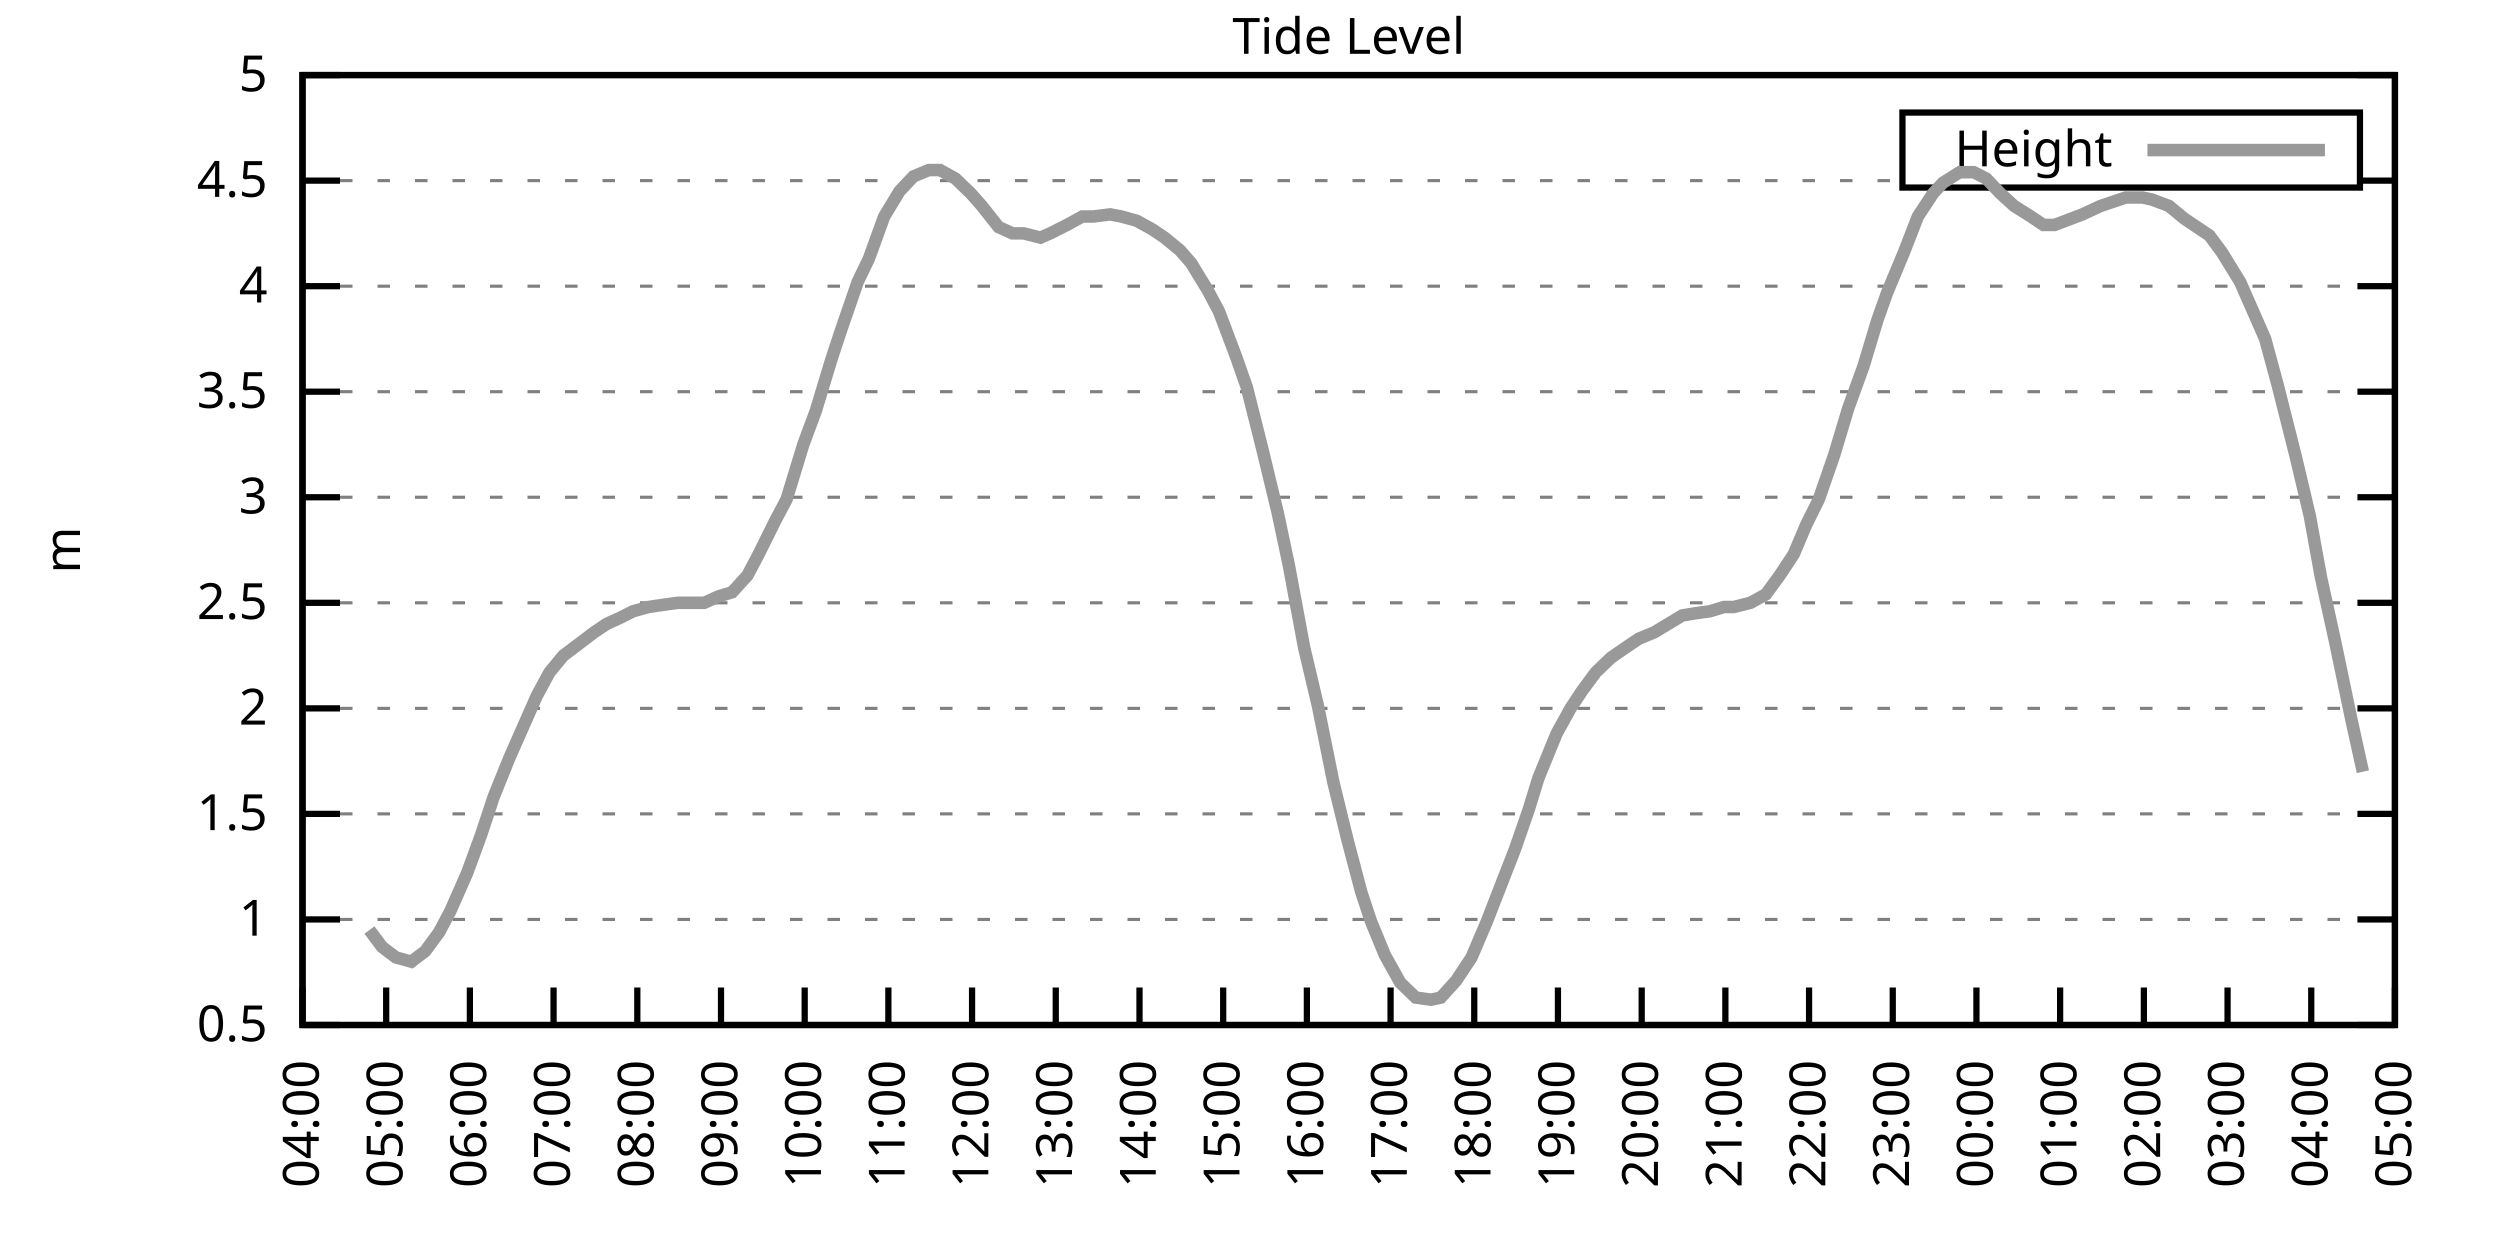
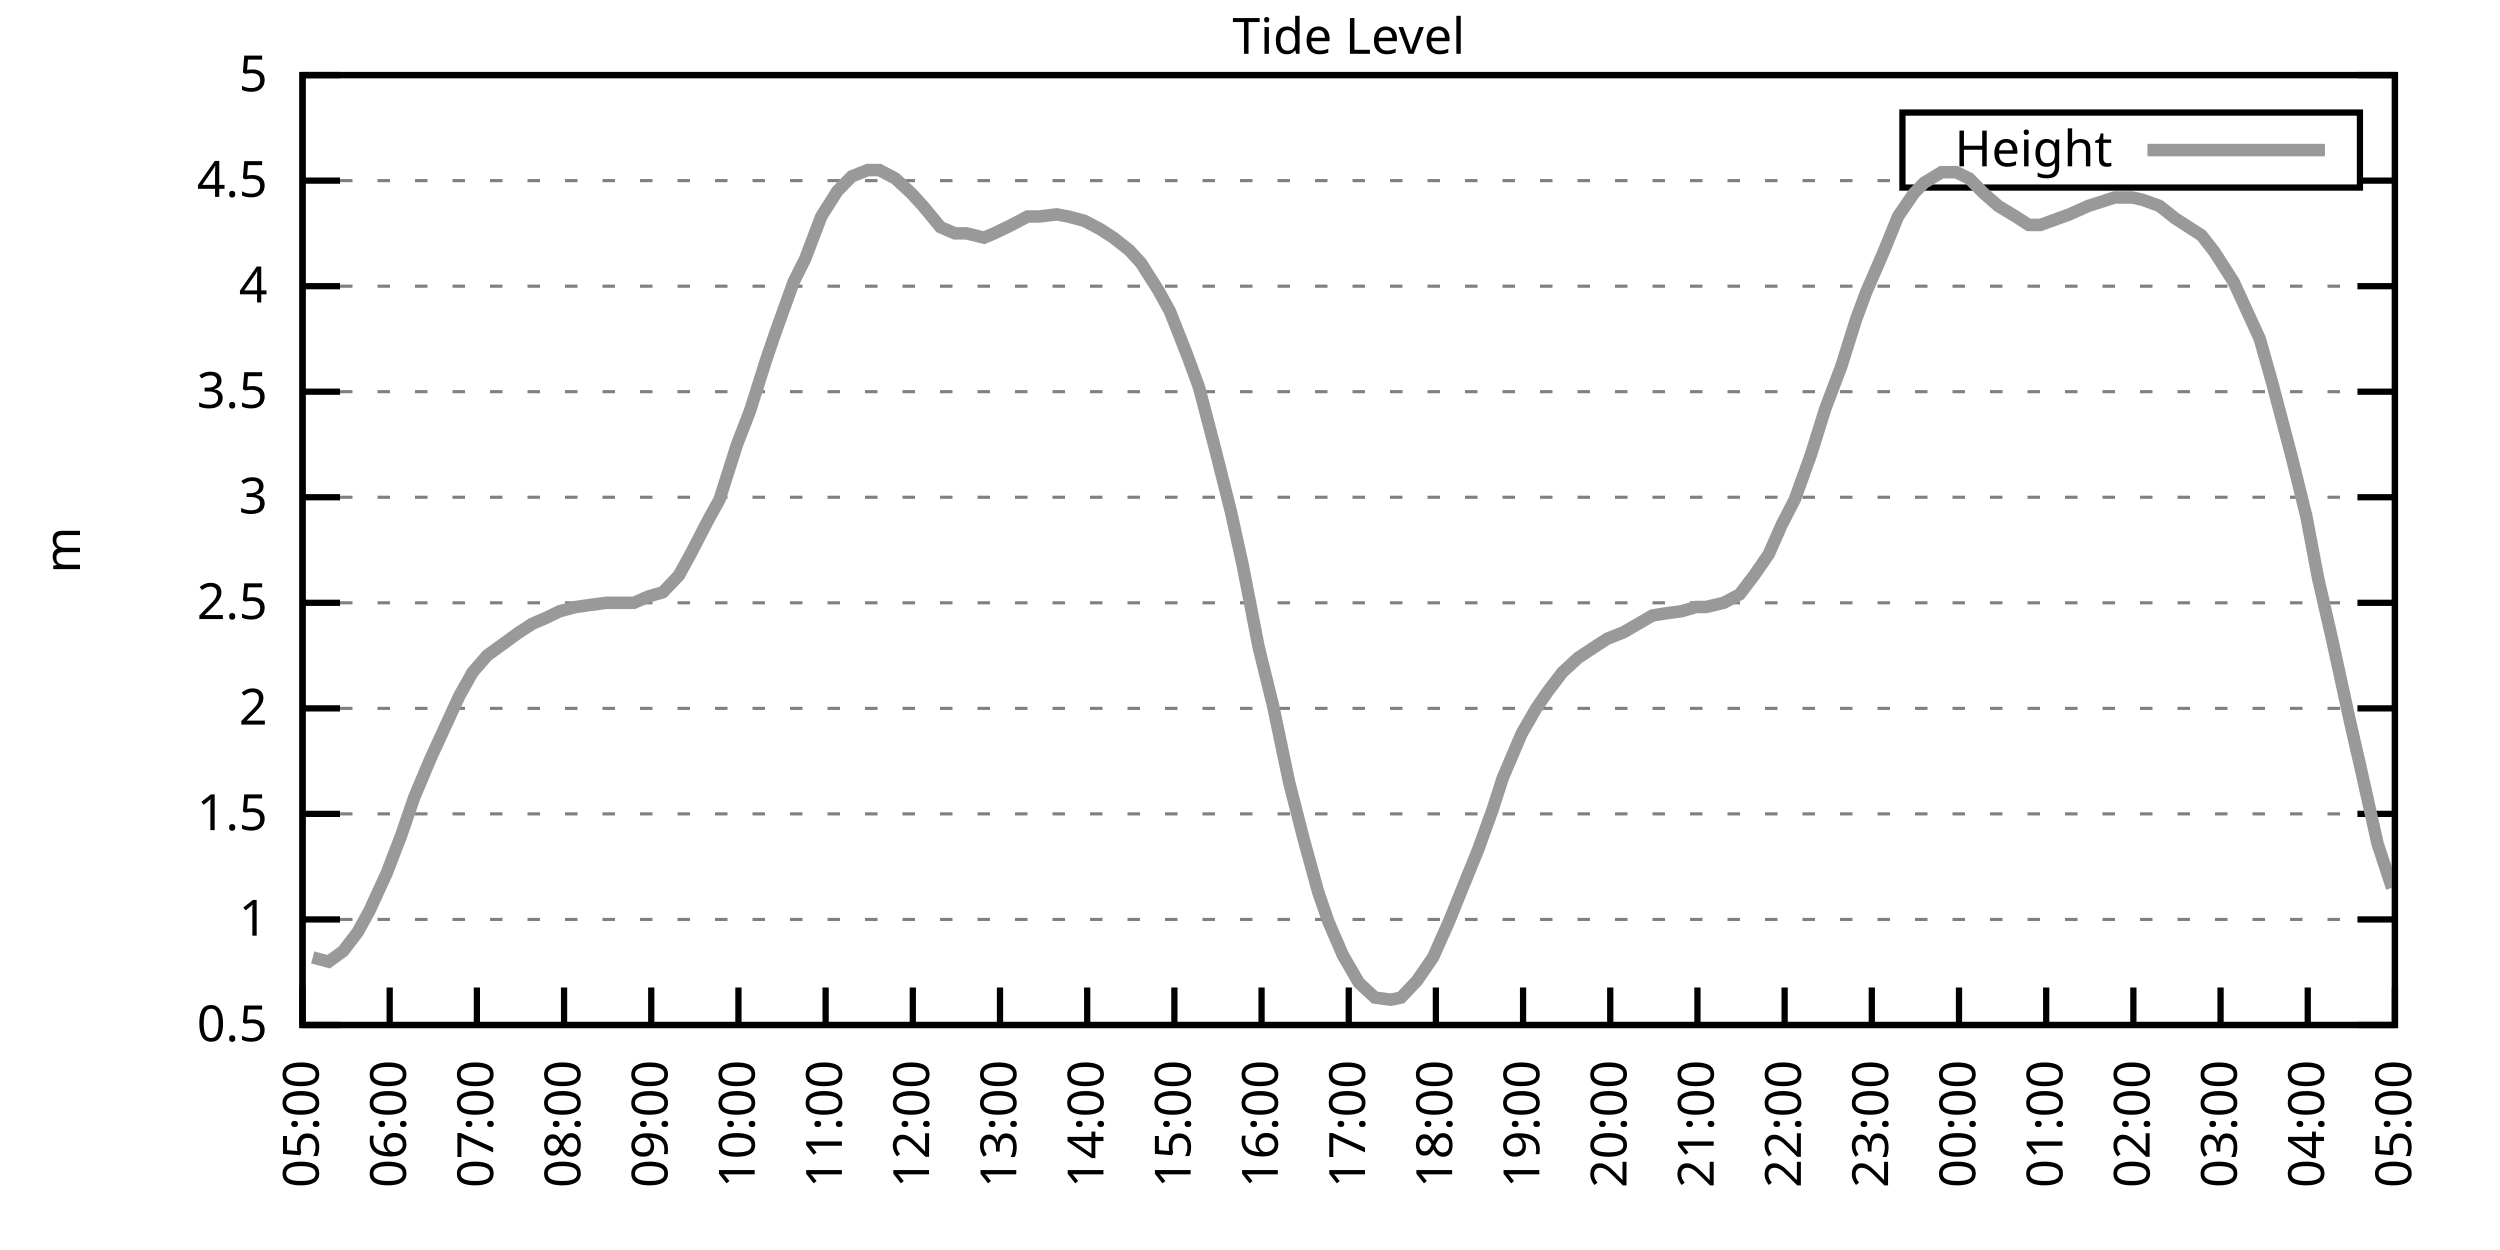
<svg xmlns="http://www.w3.org/2000/svg" xmlns:xlink="http://www.w3.org/1999/xlink" width="400" height="200" viewBox="0 0 400 200">
  <g id="gnuplot_canvas">
    <rect x="0" y="0" width="400" height="200" fill="none" />
    <defs>
      <circle id="gpDot" r="0.5" stroke-width="0.5" stroke="currentColor" />
      <path id="gpPt0" stroke-width="0.333" stroke="currentColor" d="M-1,0 h2 M0,-1 v2" />
      <path id="gpPt1" stroke-width="0.333" stroke="currentColor" d="M-1,-1 L1,1 M1,-1 L-1,1" />
      <path id="gpPt2" stroke-width="0.333" stroke="currentColor" d="M-1,0 L1,0 M0,-1 L0,1 M-1,-1 L1,1 M-1,1 L1,-1" />
      <rect id="gpPt3" stroke-width="0.333" stroke="currentColor" x="-1" y="-1" width="2" height="2" />
      <rect id="gpPt4" stroke-width="0.333" stroke="currentColor" fill="currentColor" x="-1" y="-1" width="2" height="2" />
      <circle id="gpPt5" stroke-width="0.333" stroke="currentColor" cx="0" cy="0" r="1" />
      <use xlink:href="#gpPt5" id="gpPt6" fill="currentColor" stroke="none" />
      <path id="gpPt7" stroke-width="0.333" stroke="currentColor" d="M0,-1.33 L-1.33,0.67 L1.33,0.67 z" />
      <use xlink:href="#gpPt7" id="gpPt8" fill="currentColor" stroke="none" />
      <use xlink:href="#gpPt7" id="gpPt9" stroke="currentColor" transform="rotate(180)" />
      <use xlink:href="#gpPt9" id="gpPt10" fill="currentColor" stroke="none" />
      <use xlink:href="#gpPt3" id="gpPt11" stroke="currentColor" transform="rotate(45)" />
      <use xlink:href="#gpPt11" id="gpPt12" fill="currentColor" stroke="none" />
      <path id="gpPt13" stroke-width="0.333" stroke="currentColor" d="M0,1.330 L1.265,0.411 L0.782,-1.067 L-0.782,-1.076 L-1.265,0.411 z" />
      <use xlink:href="#gpPt13" id="gpPt14" fill="currentColor" stroke="none" />
      <filter id="textbox" filterUnits="objectBoundingBox" x="0" y="0" height="1" width="1">
        <feFlood flood-color="white" flood-opacity="1" result="bgnd" />
        <feComposite in="SourceGraphic" in2="bgnd" operator="atop" />
      </filter>
      <filter id="greybox" filterUnits="objectBoundingBox" x="0" y="0" height="1" width="1">
        <feFlood flood-color="lightgrey" flood-opacity="1" result="grey" />
        <feComposite in="SourceGraphic" in2="grey" operator="atop" />
      </filter>
    </defs>
    <g fill="none" color="white" stroke="currentColor" stroke-width="1.00" stroke-linecap="butt" stroke-linejoin="miter">
</g>
    <g fill="none" color="black" stroke="currentColor" stroke-width="1.00" stroke-linecap="butt" stroke-linejoin="miter">
      <g stroke="none" shape-rendering="crispEdges">
        <polygon fill="rgb(255, 255, 255)" points="48.40,164.00 383.18,164.00 383.18,12.02 48.40,12.02 " />
      </g>
    </g>
    <g fill="none" color="black" stroke="currentColor" stroke-width="1.00" stroke-linecap="butt" stroke-linejoin="miter">
</g>
    <g fill="none" color="black" stroke="black" stroke-width="0.50" stroke-linecap="butt" stroke-linejoin="miter">
</g>
    <g fill="none" color="gray" stroke="currentColor" stroke-width="0.50" stroke-linecap="butt" stroke-linejoin="miter">
      <path stroke="gray" stroke-dasharray="2,4" class="gridline" d="M48.40,164.00 L383.19,164.00  " />
    </g>
    <g fill="none" color="gray" stroke="gray" stroke-width="1.00" stroke-linecap="butt" stroke-linejoin="miter">
</g>
    <g fill="none" color="black" stroke="currentColor" stroke-width="1.00" stroke-linecap="butt" stroke-linejoin="miter">
      <path stroke="black" d="M48.40,164.00 L54.40,164.00 M383.19,164.00 L377.19,164.00  " />
      <g transform="translate(42.80,166.60)" stroke="none" fill="black" font-family="Sans" font-size="8.00" text-anchor="end">
        <text>
          <tspan font-family="Sans"> 0.5</tspan>
        </text>
      </g>
    </g>
    <g fill="none" color="black" stroke="currentColor" stroke-width="1.00" stroke-linecap="butt" stroke-linejoin="miter">
</g>
    <g fill="none" color="black" stroke="black" stroke-width="0.50" stroke-linecap="butt" stroke-linejoin="miter">
</g>
    <g fill="none" color="gray" stroke="currentColor" stroke-width="0.50" stroke-linecap="butt" stroke-linejoin="miter">
      <path stroke="gray" stroke-dasharray="2,4" class="gridline" d="M48.40,147.11 L383.19,147.11  " />
    </g>
    <g fill="none" color="gray" stroke="gray" stroke-width="1.00" stroke-linecap="butt" stroke-linejoin="miter">
</g>
    <g fill="none" color="black" stroke="currentColor" stroke-width="1.00" stroke-linecap="butt" stroke-linejoin="miter">
      <path stroke="black" d="M48.40,147.11 L54.40,147.11 M383.19,147.11 L377.19,147.11  " />
      <g transform="translate(42.80,149.71)" stroke="none" fill="black" font-family="Sans" font-size="8.00" text-anchor="end">
        <text>
          <tspan font-family="Sans"> 1</tspan>
        </text>
      </g>
    </g>
    <g fill="none" color="black" stroke="currentColor" stroke-width="1.00" stroke-linecap="butt" stroke-linejoin="miter">
</g>
    <g fill="none" color="black" stroke="black" stroke-width="0.50" stroke-linecap="butt" stroke-linejoin="miter">
</g>
    <g fill="none" color="gray" stroke="currentColor" stroke-width="0.50" stroke-linecap="butt" stroke-linejoin="miter">
      <path stroke="gray" stroke-dasharray="2,4" class="gridline" d="M48.40,130.22 L383.19,130.22  " />
    </g>
    <g fill="none" color="gray" stroke="gray" stroke-width="1.00" stroke-linecap="butt" stroke-linejoin="miter">
</g>
    <g fill="none" color="black" stroke="currentColor" stroke-width="1.00" stroke-linecap="butt" stroke-linejoin="miter">
      <path stroke="black" d="M48.40,130.22 L54.40,130.22 M383.19,130.22 L377.19,130.22  " />
      <g transform="translate(42.80,132.82)" stroke="none" fill="black" font-family="Sans" font-size="8.00" text-anchor="end">
        <text>
          <tspan font-family="Sans"> 1.5</tspan>
        </text>
      </g>
    </g>
    <g fill="none" color="black" stroke="currentColor" stroke-width="1.00" stroke-linecap="butt" stroke-linejoin="miter">
</g>
    <g fill="none" color="black" stroke="black" stroke-width="0.50" stroke-linecap="butt" stroke-linejoin="miter">
</g>
    <g fill="none" color="gray" stroke="currentColor" stroke-width="0.50" stroke-linecap="butt" stroke-linejoin="miter">
      <path stroke="gray" stroke-dasharray="2,4" class="gridline" d="M48.40,113.34 L383.19,113.34  " />
    </g>
    <g fill="none" color="gray" stroke="gray" stroke-width="1.00" stroke-linecap="butt" stroke-linejoin="miter">
</g>
    <g fill="none" color="black" stroke="currentColor" stroke-width="1.00" stroke-linecap="butt" stroke-linejoin="miter">
      <path stroke="black" d="M48.40,113.34 L54.40,113.34 M383.19,113.34 L377.19,113.34  " />
      <g transform="translate(42.80,115.94)" stroke="none" fill="black" font-family="Sans" font-size="8.00" text-anchor="end">
        <text>
          <tspan font-family="Sans"> 2</tspan>
        </text>
      </g>
    </g>
    <g fill="none" color="black" stroke="currentColor" stroke-width="1.00" stroke-linecap="butt" stroke-linejoin="miter">
</g>
    <g fill="none" color="black" stroke="black" stroke-width="0.50" stroke-linecap="butt" stroke-linejoin="miter">
</g>
    <g fill="none" color="gray" stroke="currentColor" stroke-width="0.50" stroke-linecap="butt" stroke-linejoin="miter">
      <path stroke="gray" stroke-dasharray="2,4" class="gridline" d="M48.40,96.45 L383.19,96.45  " />
    </g>
    <g fill="none" color="gray" stroke="gray" stroke-width="1.00" stroke-linecap="butt" stroke-linejoin="miter">
</g>
    <g fill="none" color="black" stroke="currentColor" stroke-width="1.00" stroke-linecap="butt" stroke-linejoin="miter">
      <path stroke="black" d="M48.40,96.45 L54.40,96.45 M383.19,96.45 L377.19,96.45  " />
      <g transform="translate(42.80,99.05)" stroke="none" fill="black" font-family="Sans" font-size="8.00" text-anchor="end">
        <text>
          <tspan font-family="Sans"> 2.5</tspan>
        </text>
      </g>
    </g>
    <g fill="none" color="black" stroke="currentColor" stroke-width="1.00" stroke-linecap="butt" stroke-linejoin="miter">
</g>
    <g fill="none" color="black" stroke="black" stroke-width="0.50" stroke-linecap="butt" stroke-linejoin="miter">
</g>
    <g fill="none" color="gray" stroke="currentColor" stroke-width="0.50" stroke-linecap="butt" stroke-linejoin="miter">
      <path stroke="gray" stroke-dasharray="2,4" class="gridline" d="M48.40,79.56 L383.19,79.56  " />
    </g>
    <g fill="none" color="gray" stroke="gray" stroke-width="1.00" stroke-linecap="butt" stroke-linejoin="miter">
</g>
    <g fill="none" color="black" stroke="currentColor" stroke-width="1.00" stroke-linecap="butt" stroke-linejoin="miter">
      <path stroke="black" d="M48.40,79.56 L54.40,79.56 M383.19,79.56 L377.19,79.56  " />
      <g transform="translate(42.80,82.16)" stroke="none" fill="black" font-family="Sans" font-size="8.00" text-anchor="end">
        <text>
          <tspan font-family="Sans"> 3</tspan>
        </text>
      </g>
    </g>
    <g fill="none" color="black" stroke="currentColor" stroke-width="1.00" stroke-linecap="butt" stroke-linejoin="miter">
</g>
    <g fill="none" color="black" stroke="black" stroke-width="0.50" stroke-linecap="butt" stroke-linejoin="miter">
</g>
    <g fill="none" color="gray" stroke="currentColor" stroke-width="0.50" stroke-linecap="butt" stroke-linejoin="miter">
      <path stroke="gray" stroke-dasharray="2,4" class="gridline" d="M48.40,62.67 L383.19,62.67  " />
    </g>
    <g fill="none" color="gray" stroke="gray" stroke-width="1.00" stroke-linecap="butt" stroke-linejoin="miter">
</g>
    <g fill="none" color="black" stroke="currentColor" stroke-width="1.00" stroke-linecap="butt" stroke-linejoin="miter">
      <path stroke="black" d="M48.40,62.67 L54.40,62.67 M383.19,62.67 L377.19,62.67  " />
      <g transform="translate(42.80,65.27)" stroke="none" fill="black" font-family="Sans" font-size="8.00" text-anchor="end">
        <text>
          <tspan font-family="Sans"> 3.5</tspan>
        </text>
      </g>
    </g>
    <g fill="none" color="black" stroke="currentColor" stroke-width="1.00" stroke-linecap="butt" stroke-linejoin="miter">
</g>
    <g fill="none" color="black" stroke="black" stroke-width="0.50" stroke-linecap="butt" stroke-linejoin="miter">
</g>
    <g fill="none" color="gray" stroke="currentColor" stroke-width="0.50" stroke-linecap="butt" stroke-linejoin="miter">
      <path stroke="gray" stroke-dasharray="2,4" class="gridline" d="M48.40,45.79 L383.19,45.79  " />
    </g>
    <g fill="none" color="gray" stroke="gray" stroke-width="1.00" stroke-linecap="butt" stroke-linejoin="miter">
</g>
    <g fill="none" color="black" stroke="currentColor" stroke-width="1.00" stroke-linecap="butt" stroke-linejoin="miter">
      <path stroke="black" d="M48.40,45.79 L54.40,45.79 M383.19,45.79 L377.19,45.79  " />
      <g transform="translate(42.80,48.39)" stroke="none" fill="black" font-family="Sans" font-size="8.00" text-anchor="end">
        <text>
          <tspan font-family="Sans"> 4</tspan>
        </text>
      </g>
    </g>
    <g fill="none" color="black" stroke="currentColor" stroke-width="1.00" stroke-linecap="butt" stroke-linejoin="miter">
</g>
    <g fill="none" color="black" stroke="black" stroke-width="0.50" stroke-linecap="butt" stroke-linejoin="miter">
</g>
    <g fill="none" color="gray" stroke="currentColor" stroke-width="0.50" stroke-linecap="butt" stroke-linejoin="miter">
      <path stroke="gray" stroke-dasharray="2,4" class="gridline" d="M48.40,28.90 L304.39,28.90 M377.59,28.90 L383.19,28.90  " />
    </g>
    <g fill="none" color="gray" stroke="gray" stroke-width="1.00" stroke-linecap="butt" stroke-linejoin="miter">
</g>
    <g fill="none" color="black" stroke="currentColor" stroke-width="1.00" stroke-linecap="butt" stroke-linejoin="miter">
      <path stroke="black" d="M48.40,28.90 L54.40,28.90 M383.19,28.90 L377.19,28.90  " />
      <g transform="translate(42.80,31.50)" stroke="none" fill="black" font-family="Sans" font-size="8.00" text-anchor="end">
        <text>
          <tspan font-family="Sans"> 4.5</tspan>
        </text>
      </g>
    </g>
    <g fill="none" color="black" stroke="currentColor" stroke-width="1.00" stroke-linecap="butt" stroke-linejoin="miter">
</g>
    <g fill="none" color="black" stroke="black" stroke-width="0.50" stroke-linecap="butt" stroke-linejoin="miter">
</g>
    <g fill="none" color="gray" stroke="currentColor" stroke-width="0.50" stroke-linecap="butt" stroke-linejoin="miter">
      <path stroke="gray" stroke-dasharray="2,4" class="gridline" d="M48.40,12.01 L383.19,12.01  " />
    </g>
    <g fill="none" color="gray" stroke="gray" stroke-width="1.00" stroke-linecap="butt" stroke-linejoin="miter">
</g>
    <g fill="none" color="black" stroke="currentColor" stroke-width="1.00" stroke-linecap="butt" stroke-linejoin="miter">
      <path stroke="black" d="M48.40,12.01 L54.40,12.01 M383.19,12.01 L377.19,12.01  " />
      <g transform="translate(42.80,14.61)" stroke="none" fill="black" font-family="Sans" font-size="8.00" text-anchor="end">
        <text>
          <tspan font-family="Sans"> 5</tspan>
        </text>
      </g>
    </g>
    <g fill="none" color="black" stroke="currentColor" stroke-width="1.00" stroke-linecap="butt" stroke-linejoin="miter">
      <path stroke="black" d="M48.40,164.00 L48.40,158.00  " />
      <g transform="translate(51.00,169.60) rotate(270.00)" stroke="none" fill="black" font-family="Sans" font-size="8.00" text-anchor="end">
        <text>
-           <tspan font-family="Sans">04:00</tspan>
-         </text>
-       </g>
-     </g>
-     <g fill="none" color="black" stroke="currentColor" stroke-width="1.00" stroke-linecap="butt" stroke-linejoin="miter">
-       <path stroke="black" d="M61.79,164.00 L61.79,158.00  " />
-       <g transform="translate(64.39,169.60) rotate(270.00)" stroke="none" fill="black" font-family="Sans" font-size="8.00" text-anchor="end">
-         <text>
          <tspan font-family="Sans">05:00</tspan>
        </text>
      </g>
    </g>
    <g fill="none" color="black" stroke="currentColor" stroke-width="1.00" stroke-linecap="butt" stroke-linejoin="miter">
-       <path stroke="black" d="M75.18,164.00 L75.18,158.00  " />
-       <g transform="translate(77.78,169.60) rotate(270.00)" stroke="none" fill="black" font-family="Sans" font-size="8.00" text-anchor="end">
+       <path stroke="black" d="M62.35,164.00 L62.35,158.00  " />
+       <g transform="translate(64.95,169.60) rotate(270.00)" stroke="none" fill="black" font-family="Sans" font-size="8.00" text-anchor="end">
        <text>
          <tspan font-family="Sans">06:00</tspan>
        </text>
      </g>
    </g>
    <g fill="none" color="black" stroke="currentColor" stroke-width="1.00" stroke-linecap="butt" stroke-linejoin="miter">
-       <path stroke="black" d="M88.57,164.00 L88.57,158.00  " />
-       <g transform="translate(91.17,169.60) rotate(270.00)" stroke="none" fill="black" font-family="Sans" font-size="8.00" text-anchor="end">
+       <path stroke="black" d="M76.30,164.00 L76.30,158.00  " />
+       <g transform="translate(78.90,169.60) rotate(270.00)" stroke="none" fill="black" font-family="Sans" font-size="8.00" text-anchor="end">
        <text>
          <tspan font-family="Sans">07:00</tspan>
        </text>
      </g>
    </g>
    <g fill="none" color="black" stroke="currentColor" stroke-width="1.00" stroke-linecap="butt" stroke-linejoin="miter">
-       <path stroke="black" d="M101.97,164.00 L101.97,158.00  " />
-       <g transform="translate(104.57,169.60) rotate(270.00)" stroke="none" fill="black" font-family="Sans" font-size="8.00" text-anchor="end">
+       <path stroke="black" d="M90.25,164.00 L90.25,158.00  " />
+       <g transform="translate(92.85,169.60) rotate(270.00)" stroke="none" fill="black" font-family="Sans" font-size="8.00" text-anchor="end">
        <text>
          <tspan font-family="Sans">08:00</tspan>
        </text>
      </g>
    </g>
    <g fill="none" color="black" stroke="currentColor" stroke-width="1.00" stroke-linecap="butt" stroke-linejoin="miter">
-       <path stroke="black" d="M115.36,164.00 L115.36,158.00  " />
-       <g transform="translate(117.96,169.60) rotate(270.00)" stroke="none" fill="black" font-family="Sans" font-size="8.00" text-anchor="end">
+       <path stroke="black" d="M104.20,164.00 L104.20,158.00  " />
+       <g transform="translate(106.80,169.60) rotate(270.00)" stroke="none" fill="black" font-family="Sans" font-size="8.00" text-anchor="end">
        <text>
          <tspan font-family="Sans">09:00</tspan>
        </text>
      </g>
    </g>
    <g fill="none" color="black" stroke="currentColor" stroke-width="1.00" stroke-linecap="butt" stroke-linejoin="miter">
-       <path stroke="black" d="M128.75,164.00 L128.75,158.00  " />
-       <g transform="translate(131.35,169.60) rotate(270.00)" stroke="none" fill="black" font-family="Sans" font-size="8.00" text-anchor="end">
+       <path stroke="black" d="M118.15,164.00 L118.15,158.00  " />
+       <g transform="translate(120.75,169.60) rotate(270.00)" stroke="none" fill="black" font-family="Sans" font-size="8.00" text-anchor="end">
        <text>
          <tspan font-family="Sans">10:00</tspan>
        </text>
      </g>
    </g>
    <g fill="none" color="black" stroke="currentColor" stroke-width="1.00" stroke-linecap="butt" stroke-linejoin="miter">
-       <path stroke="black" d="M142.14,164.00 L142.14,158.00  " />
-       <g transform="translate(144.74,169.60) rotate(270.00)" stroke="none" fill="black" font-family="Sans" font-size="8.00" text-anchor="end">
+       <path stroke="black" d="M132.10,164.00 L132.10,158.00  " />
+       <g transform="translate(134.70,169.60) rotate(270.00)" stroke="none" fill="black" font-family="Sans" font-size="8.00" text-anchor="end">
        <text>
          <tspan font-family="Sans">11:00</tspan>
        </text>
      </g>
    </g>
    <g fill="none" color="black" stroke="currentColor" stroke-width="1.00" stroke-linecap="butt" stroke-linejoin="miter">
-       <path stroke="black" d="M155.53,164.00 L155.53,158.00  " />
-       <g transform="translate(158.13,169.60) rotate(270.00)" stroke="none" fill="black" font-family="Sans" font-size="8.00" text-anchor="end">
+       <path stroke="black" d="M146.05,164.00 L146.05,158.00  " />
+       <g transform="translate(148.65,169.60) rotate(270.00)" stroke="none" fill="black" font-family="Sans" font-size="8.00" text-anchor="end">
        <text>
          <tspan font-family="Sans">12:00</tspan>
        </text>
      </g>
    </g>
    <g fill="none" color="black" stroke="currentColor" stroke-width="1.00" stroke-linecap="butt" stroke-linejoin="miter">
-       <path stroke="black" d="M168.92,164.00 L168.92,158.00  " />
-       <g transform="translate(171.52,169.60) rotate(270.00)" stroke="none" fill="black" font-family="Sans" font-size="8.00" text-anchor="end">
+       <path stroke="black" d="M160.00,164.00 L160.00,158.00  " />
+       <g transform="translate(162.60,169.60) rotate(270.00)" stroke="none" fill="black" font-family="Sans" font-size="8.00" text-anchor="end">
        <text>
          <tspan font-family="Sans">13:00</tspan>
        </text>
      </g>
    </g>
    <g fill="none" color="black" stroke="currentColor" stroke-width="1.00" stroke-linecap="butt" stroke-linejoin="miter">
-       <path stroke="black" d="M182.32,164.00 L182.32,158.00  " />
-       <g transform="translate(184.92,169.60) rotate(270.00)" stroke="none" fill="black" font-family="Sans" font-size="8.00" text-anchor="end">
+       <path stroke="black" d="M173.95,164.00 L173.95,158.00  " />
+       <g transform="translate(176.55,169.60) rotate(270.00)" stroke="none" fill="black" font-family="Sans" font-size="8.00" text-anchor="end">
        <text>
          <tspan font-family="Sans">14:00</tspan>
        </text>
      </g>
    </g>
    <g fill="none" color="black" stroke="currentColor" stroke-width="1.00" stroke-linecap="butt" stroke-linejoin="miter">
-       <path stroke="black" d="M195.71,164.00 L195.71,158.00  " />
-       <g transform="translate(198.31,169.60) rotate(270.00)" stroke="none" fill="black" font-family="Sans" font-size="8.00" text-anchor="end">
+       <path stroke="black" d="M187.90,164.00 L187.90,158.00  " />
+       <g transform="translate(190.50,169.60) rotate(270.00)" stroke="none" fill="black" font-family="Sans" font-size="8.00" text-anchor="end">
        <text>
          <tspan font-family="Sans">15:00</tspan>
        </text>
      </g>
    </g>
    <g fill="none" color="black" stroke="currentColor" stroke-width="1.00" stroke-linecap="butt" stroke-linejoin="miter">
-       <path stroke="black" d="M209.10,164.00 L209.10,158.00  " />
-       <g transform="translate(211.70,169.60) rotate(270.00)" stroke="none" fill="black" font-family="Sans" font-size="8.00" text-anchor="end">
+       <path stroke="black" d="M201.85,164.00 L201.85,158.00  " />
+       <g transform="translate(204.45,169.60) rotate(270.00)" stroke="none" fill="black" font-family="Sans" font-size="8.00" text-anchor="end">
        <text>
          <tspan font-family="Sans">16:00</tspan>
        </text>
      </g>
    </g>
    <g fill="none" color="black" stroke="currentColor" stroke-width="1.00" stroke-linecap="butt" stroke-linejoin="miter">
-       <path stroke="black" d="M222.49,164.00 L222.49,158.00  " />
-       <g transform="translate(225.09,169.60) rotate(270.00)" stroke="none" fill="black" font-family="Sans" font-size="8.00" text-anchor="end">
+       <path stroke="black" d="M215.80,164.00 L215.80,158.00  " />
+       <g transform="translate(218.40,169.60) rotate(270.00)" stroke="none" fill="black" font-family="Sans" font-size="8.00" text-anchor="end">
        <text>
          <tspan font-family="Sans">17:00</tspan>
        </text>
      </g>
    </g>
    <g fill="none" color="black" stroke="currentColor" stroke-width="1.00" stroke-linecap="butt" stroke-linejoin="miter">
-       <path stroke="black" d="M235.88,164.00 L235.88,158.00  " />
-       <g transform="translate(238.48,169.60) rotate(270.00)" stroke="none" fill="black" font-family="Sans" font-size="8.00" text-anchor="end">
+       <path stroke="black" d="M229.74,164.00 L229.74,158.00  " />
+       <g transform="translate(232.34,169.60) rotate(270.00)" stroke="none" fill="black" font-family="Sans" font-size="8.00" text-anchor="end">
        <text>
          <tspan font-family="Sans">18:00</tspan>
        </text>
      </g>
    </g>
    <g fill="none" color="black" stroke="currentColor" stroke-width="1.00" stroke-linecap="butt" stroke-linejoin="miter">
-       <path stroke="black" d="M249.27,164.00 L249.27,158.00  " />
-       <g transform="translate(251.87,169.60) rotate(270.00)" stroke="none" fill="black" font-family="Sans" font-size="8.00" text-anchor="end">
+       <path stroke="black" d="M243.69,164.00 L243.69,158.00  " />
+       <g transform="translate(246.29,169.60) rotate(270.00)" stroke="none" fill="black" font-family="Sans" font-size="8.00" text-anchor="end">
        <text>
          <tspan font-family="Sans">19:00</tspan>
        </text>
      </g>
    </g>
    <g fill="none" color="black" stroke="currentColor" stroke-width="1.00" stroke-linecap="butt" stroke-linejoin="miter">
-       <path stroke="black" d="M262.67,164.00 L262.67,158.00  " />
-       <g transform="translate(265.27,169.60) rotate(270.00)" stroke="none" fill="black" font-family="Sans" font-size="8.00" text-anchor="end">
+       <path stroke="black" d="M257.64,164.00 L257.64,158.00  " />
+       <g transform="translate(260.24,169.60) rotate(270.00)" stroke="none" fill="black" font-family="Sans" font-size="8.00" text-anchor="end">
        <text>
          <tspan font-family="Sans">20:00</tspan>
        </text>
      </g>
    </g>
    <g fill="none" color="black" stroke="currentColor" stroke-width="1.00" stroke-linecap="butt" stroke-linejoin="miter">
-       <path stroke="black" d="M276.06,164.00 L276.06,158.00  " />
-       <g transform="translate(278.66,169.60) rotate(270.00)" stroke="none" fill="black" font-family="Sans" font-size="8.00" text-anchor="end">
+       <path stroke="black" d="M271.59,164.00 L271.59,158.00  " />
+       <g transform="translate(274.19,169.60) rotate(270.00)" stroke="none" fill="black" font-family="Sans" font-size="8.00" text-anchor="end">
        <text>
          <tspan font-family="Sans">21:00</tspan>
        </text>
      </g>
    </g>
    <g fill="none" color="black" stroke="currentColor" stroke-width="1.00" stroke-linecap="butt" stroke-linejoin="miter">
-       <path stroke="black" d="M289.45,164.00 L289.45,158.00  " />
-       <g transform="translate(292.05,169.60) rotate(270.00)" stroke="none" fill="black" font-family="Sans" font-size="8.00" text-anchor="end">
+       <path stroke="black" d="M285.54,164.00 L285.54,158.00  " />
+       <g transform="translate(288.14,169.60) rotate(270.00)" stroke="none" fill="black" font-family="Sans" font-size="8.00" text-anchor="end">
        <text>
          <tspan font-family="Sans">22:00</tspan>
        </text>
      </g>
    </g>
    <g fill="none" color="black" stroke="currentColor" stroke-width="1.00" stroke-linecap="butt" stroke-linejoin="miter">
-       <path stroke="black" d="M302.84,164.00 L302.84,158.00  " />
-       <g transform="translate(305.44,169.60) rotate(270.00)" stroke="none" fill="black" font-family="Sans" font-size="8.00" text-anchor="end">
+       <path stroke="black" d="M299.49,164.00 L299.49,158.00  " />
+       <g transform="translate(302.09,169.60) rotate(270.00)" stroke="none" fill="black" font-family="Sans" font-size="8.00" text-anchor="end">
        <text>
          <tspan font-family="Sans">23:00</tspan>
        </text>
      </g>
    </g>
    <g fill="none" color="black" stroke="currentColor" stroke-width="1.00" stroke-linecap="butt" stroke-linejoin="miter">
-       <path stroke="black" d="M316.23,164.00 L316.23,158.00  " />
-       <g transform="translate(318.83,169.60) rotate(270.00)" stroke="none" fill="black" font-family="Sans" font-size="8.00" text-anchor="end">
+       <path stroke="black" d="M313.44,164.00 L313.44,158.00  " />
+       <g transform="translate(316.04,169.60) rotate(270.00)" stroke="none" fill="black" font-family="Sans" font-size="8.00" text-anchor="end">
        <text>
          <tspan font-family="Sans">00:00</tspan>
        </text>
      </g>
    </g>
    <g fill="none" color="black" stroke="currentColor" stroke-width="1.00" stroke-linecap="butt" stroke-linejoin="miter">
-       <path stroke="black" d="M329.62,164.00 L329.62,158.00  " />
-       <g transform="translate(332.22,169.60) rotate(270.00)" stroke="none" fill="black" font-family="Sans" font-size="8.00" text-anchor="end">
+       <path stroke="black" d="M327.39,164.00 L327.39,158.00  " />
+       <g transform="translate(329.99,169.60) rotate(270.00)" stroke="none" fill="black" font-family="Sans" font-size="8.00" text-anchor="end">
        <text>
          <tspan font-family="Sans">01:00</tspan>
        </text>
      </g>
    </g>
    <g fill="none" color="black" stroke="currentColor" stroke-width="1.00" stroke-linecap="butt" stroke-linejoin="miter">
-       <path stroke="black" d="M343.02,164.00 L343.02,158.00  " />
-       <g transform="translate(345.62,169.60) rotate(270.00)" stroke="none" fill="black" font-family="Sans" font-size="8.00" text-anchor="end">
+       <path stroke="black" d="M341.34,164.00 L341.34,158.00  " />
+       <g transform="translate(343.94,169.60) rotate(270.00)" stroke="none" fill="black" font-family="Sans" font-size="8.00" text-anchor="end">
        <text>
          <tspan font-family="Sans">02:00</tspan>
        </text>
      </g>
    </g>
    <g fill="none" color="black" stroke="currentColor" stroke-width="1.00" stroke-linecap="butt" stroke-linejoin="miter">
-       <path stroke="black" d="M356.41,164.00 L356.41,158.00  " />
-       <g transform="translate(359.01,169.60) rotate(270.00)" stroke="none" fill="black" font-family="Sans" font-size="8.00" text-anchor="end">
+       <path stroke="black" d="M355.29,164.00 L355.29,158.00  " />
+       <g transform="translate(357.89,169.60) rotate(270.00)" stroke="none" fill="black" font-family="Sans" font-size="8.00" text-anchor="end">
        <text>
          <tspan font-family="Sans">03:00</tspan>
        </text>
      </g>
    </g>
    <g fill="none" color="black" stroke="currentColor" stroke-width="1.00" stroke-linecap="butt" stroke-linejoin="miter">
-       <path stroke="black" d="M369.80,164.00 L369.80,158.00  " />
-       <g transform="translate(372.40,169.60) rotate(270.00)" stroke="none" fill="black" font-family="Sans" font-size="8.00" text-anchor="end">
+       <path stroke="black" d="M369.24,164.00 L369.24,158.00  " />
+       <g transform="translate(371.84,169.60) rotate(270.00)" stroke="none" fill="black" font-family="Sans" font-size="8.00" text-anchor="end">
        <text>
          <tspan font-family="Sans">04:00</tspan>
        </text>
      </g>
    </g>
    <g fill="none" color="black" stroke="currentColor" stroke-width="1.00" stroke-linecap="butt" stroke-linejoin="miter">
      <path stroke="black" d="M383.19,164.00 L383.19,158.00  " />
      <g transform="translate(385.79,169.60) rotate(270.00)" stroke="none" fill="black" font-family="Sans" font-size="8.00" text-anchor="end">
        <text>
          <tspan font-family="Sans">05:00</tspan>
        </text>
      </g>
    </g>
    <g fill="none" color="black" stroke="currentColor" stroke-width="1.00" stroke-linecap="butt" stroke-linejoin="miter">
</g>
    <g fill="none" color="black" stroke="currentColor" stroke-width="1.00" stroke-linecap="butt" stroke-linejoin="miter">
      <path stroke="black" d="M48.40,12.01 L48.40,164.00 L383.19,164.00 L383.19,12.01 L48.40,12.01 Z  " />
    </g>
    <g fill="none" color="black" stroke="currentColor" stroke-width="1.00" stroke-linecap="butt" stroke-linejoin="miter">
</g>
    <g fill="none" color="black" stroke="currentColor" stroke-width="1.00" stroke-linecap="butt" stroke-linejoin="miter">
      <path stroke="black" d="M304.39,30.01 L304.39,18.01 L377.59,18.01 L377.59,30.01 L304.39,30.01 Z  " />
    </g>
    <g id="Tide_level_plot_1">
      <g fill="none" color="white" stroke="black" stroke-width="2.00" stroke-linecap="butt" stroke-linejoin="miter">
</g>
      <g fill="none" color="black" stroke="currentColor" stroke-width="2.00" stroke-linecap="butt" stroke-linejoin="miter">
        <g transform="translate(337.99,26.61)" stroke="none" fill="black" font-family="Sans" font-size="8.00" text-anchor="end">
          <text>
            <tspan font-family="Sans">Height</tspan>
          </text>
        </g>
      </g>
      <g fill="none" color="black" stroke="currentColor" stroke-width="2.00" stroke-linecap="butt" stroke-linejoin="miter">
-         <path stroke="rgb(153, 153, 153)" d="M343.59,24.01 L371.99,24.01 M59.11,148.80 L61.12,151.50 L63.35,153.19 L65.81,153.87 L68.04,152.18 L70.27,149.14   L72.06,145.76 L74.74,139.68 L76.97,133.60 L78.98,127.52 L81.43,121.44 L83.66,116.38 L85.90,111.31 L87.91,107.59   L90.14,104.89 L92.82,102.87 L95.05,101.18 L97.06,99.83 L99.29,98.81 L101.30,97.80 L103.75,97.12 L105.98,96.79   L108.44,96.45 L110.67,96.45 L112.68,96.45 L114.91,95.44 L117.14,94.76 L119.60,92.06 L121.38,88.68 L124.06,83.28   L125.85,79.90 L128.53,71.12 L130.54,65.71 L132.99,57.61 L134.55,52.88 L137.23,45.11 L139.02,41.39 L141.47,34.64   L143.93,30.59 L146.16,28.22 L148.61,27.21 L150.40,27.21 L152.85,28.56 L155.31,30.92 L157.10,32.95 L159.77,36.33   L162.01,37.34 L163.79,37.34 L166.47,38.02 L168.03,37.34 L170.71,35.99 L173.17,34.64 L174.95,34.64 L177.63,34.30   L179.41,34.64 L181.87,35.32 L184.32,36.67 L186.33,38.02 L188.79,40.04 L190.57,42.07 L193.25,46.46 L195.04,49.84   L197.72,56.93 L199.50,62.00 L201.96,71.79 L204.41,81.93 L206.20,90.37 L208.65,103.54 L210.88,113.00 L213.34,125.16   L215.57,134.28 L217.80,142.72 L219.37,147.45 L221.60,152.85 L224.05,157.24 L226.51,159.61 L228.96,159.95 L230.53,159.61   L232.98,156.91 L235.44,153.19 L237.89,147.45 L240.12,141.71 L242.36,135.97 L244.59,129.55 L246.15,124.48 L249.05,117.39   L251.28,113.34 L253.07,110.63 L255.30,107.59 L257.76,105.23 L260.21,103.54 L262.22,102.19 L264.67,101.18 L266.91,99.83   L269.14,98.48 L271.15,98.14 L273.60,97.80 L275.83,97.12 L277.40,97.12 L280.07,96.45 L282.53,95.10 L284.76,92.06   L286.99,88.68 L289.00,83.95 L291.01,79.90 L293.47,72.81 L295.70,65.38 L298.15,58.62 L300.39,51.19 L301.95,46.80   L304.63,40.38 L306.86,34.64 L309.31,30.92 L310.88,29.24 L313.55,27.55 L315.79,27.55 L317.79,28.56 L320.03,30.92   L322.26,32.95 L324.94,34.64 L326.95,35.99 L328.73,35.99 L331.41,34.98 L333.19,34.30 L336.10,32.95 L338.10,32.28   L340.11,31.60 L342.79,31.60 L344.35,31.94 L347.03,32.95 L349.49,34.98 L351.50,36.33 L353.51,37.68 L355.51,40.38   L358.42,45.11 L360.65,50.18 L362.43,54.23 L364.44,61.66 L367.34,73.14 L369.58,82.60 L371.36,92.40 L373.59,102.53   L376.27,115.36 L378.06,123.47  " />
+         <path stroke="rgb(153, 153, 153)" d="M343.59,24.01 L371.99,24.01 M50.03,153.19 L52.58,153.87 L54.91,152.18 L57.23,149.14 L59.09,145.76 L61.88,139.68   L64.21,133.60 L66.30,127.52 L68.86,121.44 L71.18,116.38 L73.51,111.31 L75.60,107.59 L77.93,104.89 L80.72,102.87   L83.04,101.18 L85.13,99.83 L87.46,98.81 L89.55,97.80 L92.11,97.12 L94.43,96.79 L96.99,96.45 L99.32,96.45   L101.41,96.45 L103.73,95.44 L106.06,94.76 L108.62,92.06 L110.48,88.68 L113.27,83.28 L115.13,79.90 L117.92,71.12   L120.01,65.71 L122.57,57.61 L124.19,52.88 L126.98,45.11 L128.84,41.39 L131.40,34.64 L133.96,30.59 L136.28,28.22   L138.84,27.21 L140.70,27.21 L143.26,28.56 L145.81,30.92 L147.67,32.95 L150.46,36.33 L152.79,37.34 L154.65,37.34   L157.44,38.02 L159.07,37.34 L161.86,35.99 L164.41,34.64 L166.27,34.64 L169.06,34.30 L170.92,34.64 L173.48,35.32   L176.04,36.67 L178.13,38.02 L180.69,40.04 L182.55,42.07 L185.34,46.46 L187.20,49.84 L189.99,56.93 L191.85,62.00   L194.41,71.79 L196.96,81.93 L198.82,90.37 L201.38,103.54 L203.71,113.00 L206.26,125.16 L208.59,134.28 L210.91,142.72   L212.54,147.45 L214.87,152.85 L217.42,157.24 L219.98,159.61 L222.54,159.95 L224.16,159.61 L226.72,156.91 L229.28,153.19   L231.84,147.45 L234.16,141.71 L236.49,135.97 L238.81,129.55 L240.44,124.48 L243.46,117.39 L245.79,113.34 L247.65,110.63   L249.97,107.59 L252.53,105.23 L255.09,103.54 L257.18,102.19 L259.74,101.18 L262.06,99.83 L264.39,98.48 L266.48,98.14   L269.04,97.80 L271.36,97.12 L272.99,97.12 L275.78,96.45 L278.34,95.10 L280.66,92.06 L282.99,88.68 L285.08,83.95   L287.17,79.90 L289.73,72.81 L292.05,65.38 L294.61,58.62 L296.94,51.19 L298.56,46.80 L301.35,40.38 L303.68,34.64   L306.23,30.92 L307.86,29.24 L310.65,27.55 L312.98,27.55 L315.07,28.56 L317.39,30.92 L319.72,32.95 L322.51,34.64   L324.60,35.99 L326.46,35.99 L329.25,34.98 L331.11,34.30 L334.13,32.95 L336.23,32.28 L338.32,31.60 L341.11,31.60   L342.74,31.94 L345.53,32.95 L348.08,34.98 L350.18,36.33 L352.27,37.68 L354.36,40.38 L357.38,45.11 L359.71,50.18   L361.57,54.23 L363.66,61.66 L366.68,73.14 L369.01,82.60 L370.87,92.40 L373.19,102.53 L375.98,115.36 L377.84,123.47   L380.40,134.95 L382.73,142.05  " />
      </g>
    </g>
    <g fill="none" color="black" stroke="currentColor" stroke-width="2.00" stroke-linecap="butt" stroke-linejoin="miter">
</g>
    <g fill="none" color="black" stroke="black" stroke-width="1.00" stroke-linecap="butt" stroke-linejoin="miter">
</g>
    <g fill="none" color="black" stroke="currentColor" stroke-width="1.00" stroke-linecap="butt" stroke-linejoin="miter">
      <path stroke="black" d="M48.40,12.01 L48.40,164.00 L383.19,164.00 L383.19,12.01 L48.40,12.01 Z  " />
      <g transform="translate(12.80,88.01) rotate(270.00)" stroke="none" fill="black" font-family="Sans" font-size="8.00" text-anchor="middle">
        <text>
          <tspan font-family="Sans">m</tspan>
        </text>
      </g>
    </g>
    <g fill="none" color="black" stroke="currentColor" stroke-width="1.00" stroke-linecap="butt" stroke-linejoin="miter">
</g>
    <g fill="none" color="black" stroke="currentColor" stroke-width="1.00" stroke-linecap="butt" stroke-linejoin="miter">
      <g transform="translate(215.79,8.61)" stroke="none" fill="black" font-family="Sans" font-size="8.00" text-anchor="middle">
        <text>
          <tspan font-family="Sans">Tide Level</tspan>
        </text>
      </g>
    </g>
    <g fill="none" color="black" stroke="currentColor" stroke-width="1.00" stroke-linecap="butt" stroke-linejoin="miter">
</g>
  </g>
</svg>
